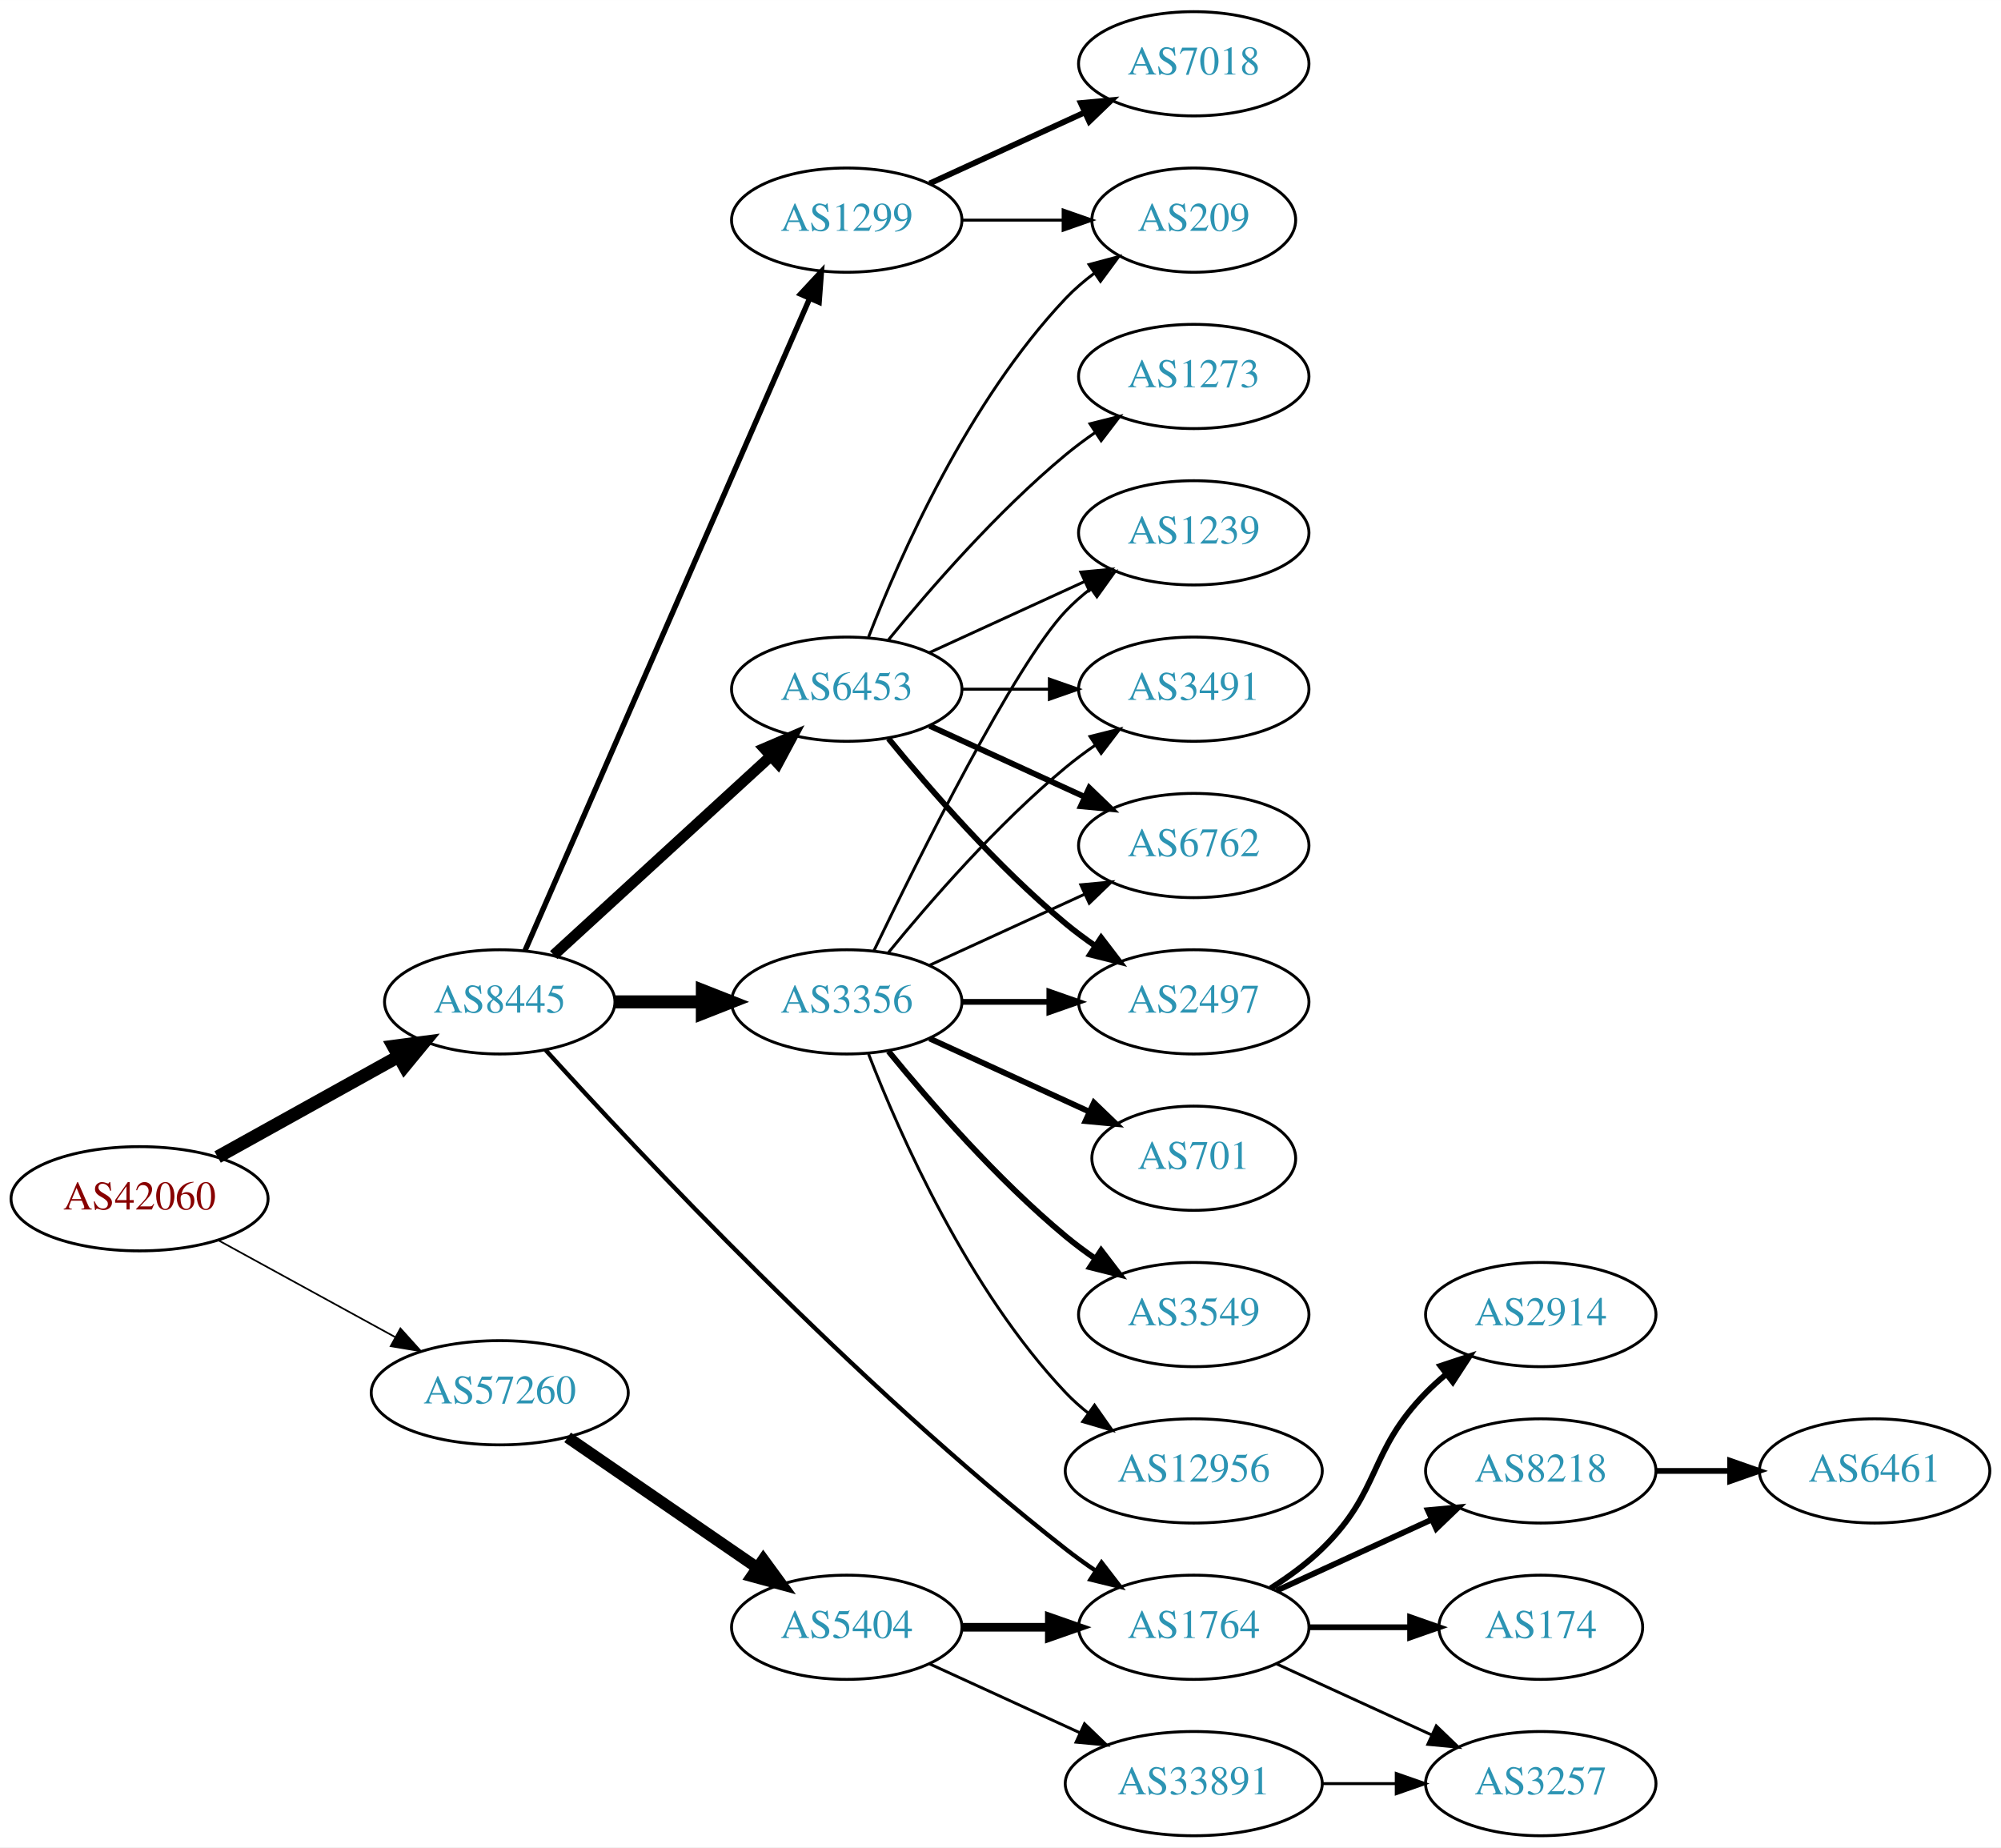
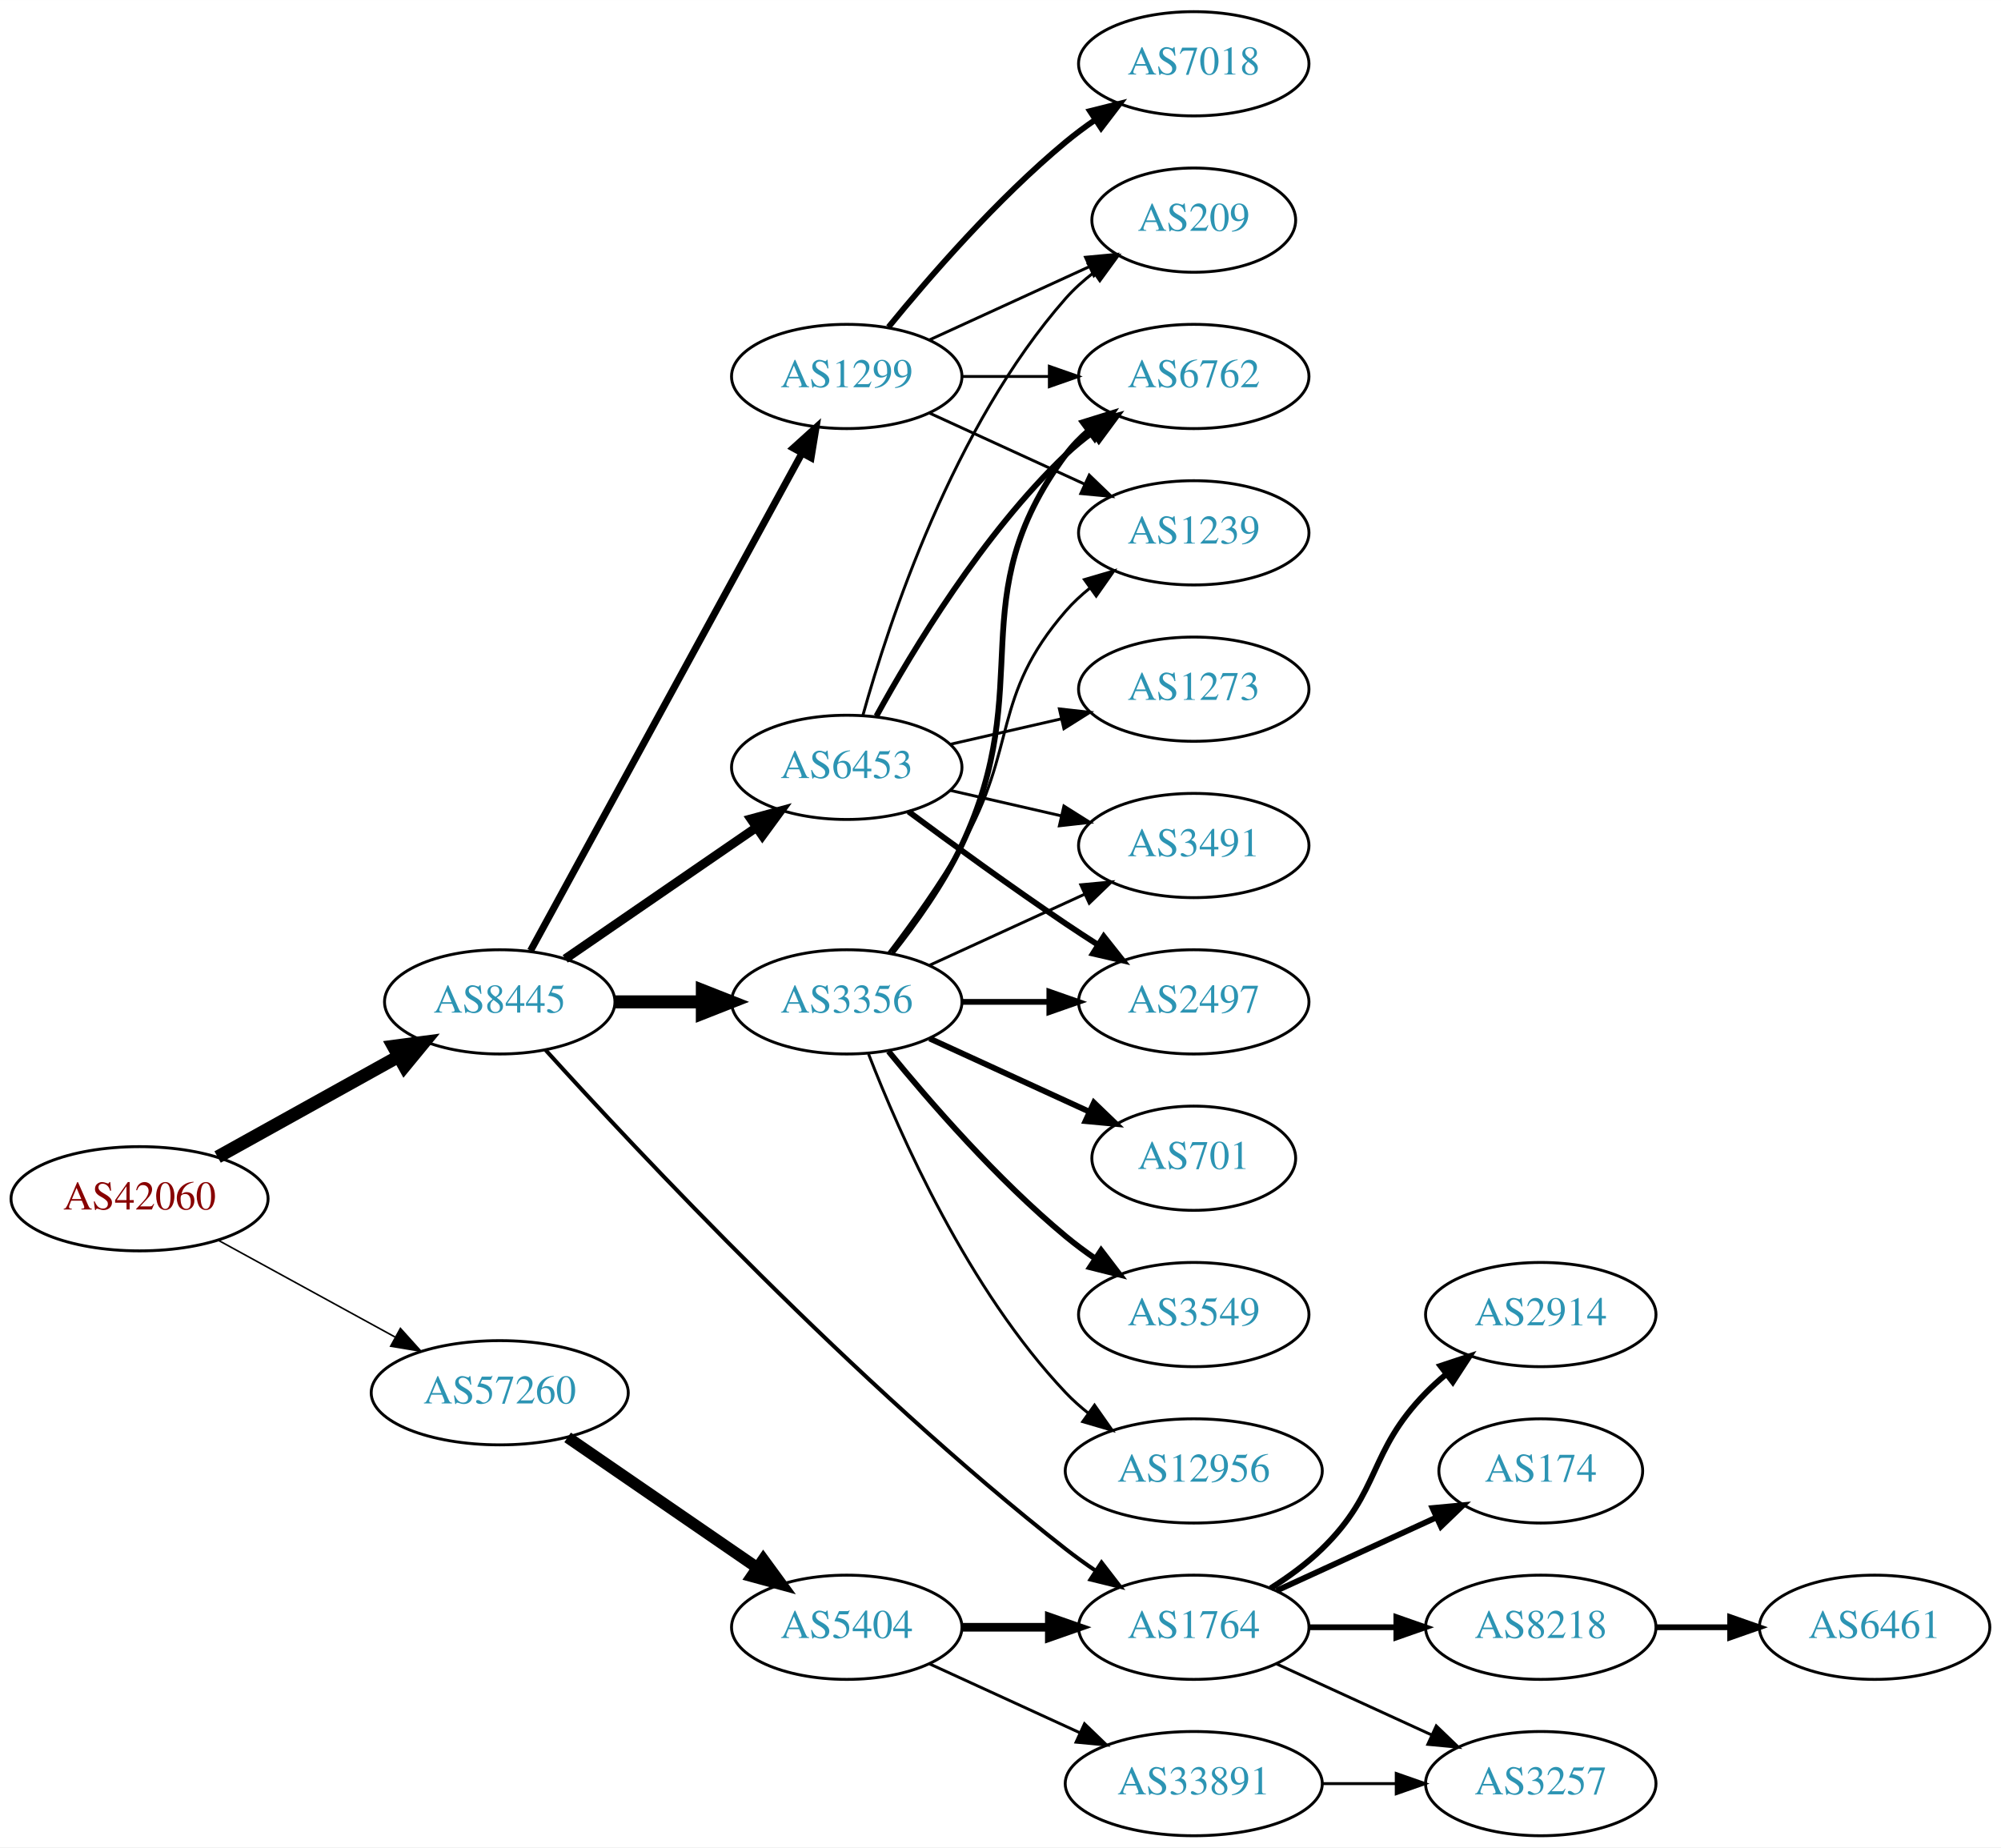
<svg xmlns="http://www.w3.org/2000/svg" xmlns:xlink="http://www.w3.org/1999/xlink" width="691pt" height="638pt" viewBox="0.00 0.00 691.06 638.00">
  <g id="graph0" class="graph" transform="scale(1 1) rotate(0) translate(4 634)">
    <polygon fill="white" stroke="none" points="-4,4 -4,-634 687.055,-634 687.055,4 -4,4" />
    <g id="node1" class="node">
      <g id="a_node1">
        <a xlink:href="/asn/42060" xlink:title="AS42060 ~ feratel media technologies AG [AT]">
          <ellipse fill="#ffffff" stroke="black" cx="44.196" cy="-220" rx="44.393" ry="18" />
          <text text-anchor="middle" x="44.196" y="-216.3" font-family="Times,serif" font-size="14.00" fill="#880000">AS42060</text>
        </a>
      </g>
    </g>
    <g id="node2" class="node">
      <g id="a_node2">
        <a xlink:href="/asn/8445" xlink:title="AS8445 ~ SALZBURG-AG-AS [AT]">
          <ellipse fill="#ffffff" stroke="black" cx="168.588" cy="-288" rx="39.794" ry="18" />
          <text text-anchor="middle" x="168.588" y="-284.3" font-family="Times,serif" font-size="14.00" fill="#2c94b3">AS8445</text>
        </a>
      </g>
    </g>
    <g id="edge1" class="edge">
      <path fill="none" stroke="black" stroke-width="4.5" d="M71.152,-234.421C89.325,-244.518 113.788,-258.109 133.527,-269.076" />
      <polygon fill="black" stroke="black" stroke-width="4.5" points="131.853,-272.65 142.507,-274.065 135.677,-265.766 131.853,-272.65" />
    </g>
    <g id="node3" class="node">
      <g id="a_node3">
        <a xlink:href="/asn/57260" xlink:title="AS57260 ~ feratel Schweiz AG [CH]">
          <ellipse fill="#ffffff" stroke="black" cx="168.588" cy="-153" rx="44.393" ry="18" />
          <text text-anchor="middle" x="168.588" y="-149.3" font-family="Times,serif" font-size="14.00" fill="#2c94b3">AS57260</text>
        </a>
      </g>
    </g>
    <g id="edge2" class="edge">
-       <path fill="none" stroke="black" stroke-width="0.581" d="M71.452,-205.627C89.279,-195.868 113.056,-182.852 132.503,-172.207" />
-       <polygon fill="black" stroke="black" stroke-width="0.581" points="134.284,-175.221 141.375,-167.349 130.923,-169.081 134.284,-175.221" />
+       <path fill="none" stroke="black" stroke-width="0.545" d="M71.452,-205.627C89.279,-195.868 113.056,-182.852 132.503,-172.207" />
+       <polygon fill="black" stroke="black" stroke-width="0.545" points="134.284,-175.221 141.375,-167.349 130.923,-169.081 134.284,-175.221" />
    </g>
    <g id="node4" class="node">
      <g id="a_node4">
-         <a xlink:href="/asn/1299" xlink:title="AS1299 ~ Telia Carrier [EU]">
-           <ellipse fill="#ffffff" stroke="black" cx="288.431" cy="-558" rx="39.794" ry="18" />
-           <text text-anchor="middle" x="288.431" y="-554.3" font-family="Times,serif" font-size="14.00" fill="#2c94b3">AS1299</text>
-         </a>
-       </g>
-     </g>
-     <g id="edge3" class="edge">
-       <path fill="none" stroke="black" stroke-width="1.875" d="M177.32,-305.715C197.421,-351.771 251.43,-475.514 275.533,-530.739" />
-       <polygon fill="black" stroke="black" stroke-width="1.875" points="272.462,-532.454 279.67,-540.219 278.878,-529.654 272.462,-532.454" />
-     </g>
-     <g id="node5" class="node">
-       <g id="a_node5">
-         <a xlink:href="/asn/6453" xlink:title="AS6453 ~ TATA COMMUNICATIONS (AMERICA) INC [US]">
-           <ellipse fill="#ffffff" stroke="black" cx="288.431" cy="-396" rx="39.794" ry="18" />
-           <text text-anchor="middle" x="288.431" y="-392.3" font-family="Times,serif" font-size="14.00" fill="#2c94b3">AS6453</text>
-         </a>
-       </g>
-     </g>
-     <g id="edge4" class="edge">
-       <path fill="none" stroke="black" stroke-width="3.75" d="M187.23,-304.169C207.103,-322.382 239.566,-352.133 262.135,-372.817" />
-       <polygon fill="black" stroke="black" stroke-width="3.75" points="259.931,-375.545 269.668,-379.721 264.66,-370.384 259.931,-375.545" />
-     </g>
-     <g id="node6" class="node">
-       <g id="a_node6">
        <a xlink:href="/asn/3356" xlink:title="AS3356 ~ Level 3 Parent, LLC [US]">
          <ellipse fill="#ffffff" stroke="black" cx="288.431" cy="-288" rx="39.794" ry="18" />
          <text text-anchor="middle" x="288.431" y="-284.3" font-family="Times,serif" font-size="14.00" fill="#2c94b3">AS3356</text>
        </a>
      </g>
    </g>
-     <g id="edge5" class="edge">
+     <g id="edge3" class="edge">
      <path fill="none" stroke="black" stroke-width="4.5" d="M208.501,-288C218.054,-288 228.404,-288 238.367,-288" />
      <polygon fill="black" stroke="black" stroke-width="4.5" points="238.559,-291.938 248.559,-288 238.559,-284.063 238.559,-291.938" />
+     </g>
+     <g id="node5" class="node">
+       <g id="a_node5">
+         <a xlink:href="/asn/1299" xlink:title="AS1299 ~ Telia Carrier [EU]">
+           <ellipse fill="#ffffff" stroke="black" cx="288.431" cy="-504" rx="39.794" ry="18" />
+           <text text-anchor="middle" x="288.431" y="-500.3" font-family="Times,serif" font-size="14.00" fill="#2c94b3">AS1299</text>
+         </a>
+       </g>
+     </g>
+     <g id="edge4" class="edge">
+       <path fill="none" stroke="black" stroke-width="2.423" d="M179.232,-305.676C199.913,-343.584 248.626,-432.873 273.005,-477.559" />
+       <polygon fill="black" stroke="black" stroke-width="2.423" points="269.957,-479.28 277.819,-486.383 276.102,-475.928 269.957,-479.28" />
+     </g>
+     <g id="node6" class="node">
+       <g id="a_node6">
+         <a xlink:href="/asn/6453" xlink:title="AS6453 ~ TATA COMMUNICATIONS (AMERICA) INC [US]">
+           <ellipse fill="#ffffff" stroke="black" cx="288.431" cy="-369" rx="39.794" ry="18" />
+           <text text-anchor="middle" x="288.431" y="-365.3" font-family="Times,serif" font-size="14.00" fill="#2c94b3">AS6453</text>
+         </a>
+       </g>
+     </g>
+     <g id="edge5" class="edge">
+       <path fill="none" stroke="black" stroke-width="3.115" d="M191.202,-302.857C209.691,-315.565 236.505,-333.995 257.134,-348.175" />
+       <polygon fill="black" stroke="black" stroke-width="3.115" points="255.331,-351.183 265.555,-353.963 259.296,-345.414 255.331,-351.183" />
    </g>
    <g id="node7" class="node">
      <g id="a_node7">
        <a xlink:href="/asn/1764" xlink:title="AS1764 ~ NEXTLAYER-AS [AT]">
          <ellipse fill="#ffffff" stroke="black" cx="408.273" cy="-72" rx="39.794" ry="18" />
          <text text-anchor="middle" x="408.273" y="-68.3" font-family="Times,serif" font-size="14.00" fill="#2c94b3">AS1764</text>
        </a>
      </g>
    </g>
    <g id="edge6" class="edge">
-       <path fill="none" stroke="black" stroke-width="1.5" d="M184.424,-271.367C215.643,-236.887 291.266,-156.079 364.077,-99 367.366,-96.422 370.912,-93.876 374.509,-91.438" />
-       <polygon fill="black" stroke="black" stroke-width="1.5" points="376.423,-94.368 382.895,-85.98 372.604,-88.501 376.423,-94.368" />
+       <path fill="none" stroke="black" stroke-width="1.385" d="M184.424,-271.367C215.643,-236.887 291.266,-156.079 364.077,-99 367.366,-96.422 370.912,-93.876 374.509,-91.438" />
+       <polygon fill="black" stroke="black" stroke-width="1.385" points="376.423,-94.368 382.895,-85.98 372.604,-88.501 376.423,-94.368" />
    </g>
    <g id="node18" class="node">
      <g id="a_node18">
        <a xlink:href="/asn/5404" xlink:title="AS5404 ~ ASN conova communications GmbH [AT]">
          <ellipse fill="#ffffff" stroke="black" cx="288.431" cy="-72" rx="39.794" ry="18" />
          <text text-anchor="middle" x="288.431" y="-68.3" font-family="Times,serif" font-size="14.00" fill="#2c94b3">AS5404</text>
        </a>
      </g>
    </g>
-     <g id="edge22" class="edge">
+     <g id="edge23" class="edge">
      <path fill="none" stroke="black" stroke-width="4" d="M192.031,-137.574C210.612,-124.802 237.173,-106.545 257.553,-92.537" />
      <polygon fill="black" stroke="black" stroke-width="4" points="259.609,-95.371 265.867,-86.822 255.643,-89.602 259.609,-95.371" />
    </g>
+     <g id="node8" class="node">
+       <g id="a_node8">
+         <a xlink:href="/asn/6762" xlink:title="AS6762 ~ TELECOM ITALIA SPARKLE S.p.A. [IT]">
+           <ellipse fill="#ffffff" stroke="black" cx="408.273" cy="-504" rx="39.794" ry="18" />
+           <text text-anchor="middle" x="408.273" y="-500.3" font-family="Times,serif" font-size="14.00" fill="#2c94b3">AS6762</text>
+         </a>
+       </g>
+     </g>
+     <g id="edge7" class="edge">
+       <path fill="none" stroke="black" stroke-width="2" d="M304.031,-304.991C312.118,-315.155 321.78,-328.655 328.077,-342 354.576,-398.159 327.174,-427.059 364.077,-477 366.311,-480.023 368.994,-482.786 371.914,-485.293" />
+       <polygon fill="black" stroke="black" stroke-width="2" points="369.94,-488.186 380.058,-491.331 374.109,-482.563 369.94,-488.186" />
+     </g>
+     <g id="node9" class="node">
+       <g id="a_node9">
+         <a xlink:href="/asn/2497" xlink:title="AS2497 ~ Internet Initiative Japan Inc. [JP]">
+           <ellipse fill="#ffffff" stroke="black" cx="408.273" cy="-288" rx="39.794" ry="18" />
+           <text text-anchor="middle" x="408.273" y="-284.3" font-family="Times,serif" font-size="14.00" fill="#2c94b3">AS2497</text>
+         </a>
+       </g>
+     </g>
+     <g id="edge8" class="edge">
+       <path fill="none" stroke="black" stroke-width="2" d="M328.343,-288C337.897,-288 348.246,-288 358.209,-288" />
+       <polygon fill="black" stroke="black" stroke-width="2" points="358.402,-291.5 368.402,-288 358.402,-284.5 358.402,-291.5" />
+     </g>
+     <g id="node10" class="node">
+       <g id="a_node10">
+         <a xlink:href="/asn/1239" xlink:title="AS1239 ~ Sprint [US]">
+           <ellipse fill="#ffffff" stroke="black" cx="408.273" cy="-450" rx="39.794" ry="18" />
+           <text text-anchor="middle" x="408.273" y="-446.3" font-family="Times,serif" font-size="14.00" fill="#2c94b3">AS1239</text>
+         </a>
+       </g>
+     </g>
+     <g id="edge9" class="edge">
+       <path fill="none" stroke="black" d="M302.892,-304.913C310.785,-315.27 320.634,-328.992 328.077,-342 347.642,-376.194 338.243,-393.258 364.077,-423 366.542,-425.838 369.379,-428.477 372.397,-430.906" />
+       <polygon fill="black" stroke="black" points="370.507,-433.858 380.675,-436.836 374.583,-428.167 370.507,-433.858" />
+     </g>
+     <g id="node11" class="node">
+       <g id="a_node11">
+         <a xlink:href="/asn/701" xlink:title="AS701 ~ UUNET [US]">
+           <ellipse fill="#ffffff" stroke="black" cx="408.273" cy="-234" rx="35.194" ry="18" />
+           <text text-anchor="middle" x="408.273" y="-230.3" font-family="Times,serif" font-size="14.00" fill="#2c94b3">AS701</text>
+         </a>
+       </g>
+     </g>
+     <g id="edge10" class="edge">
+       <path fill="none" stroke="black" stroke-width="2" d="M317.06,-275.339C333.476,-267.817 354.457,-258.202 372.054,-250.139" />
+       <polygon fill="black" stroke="black" stroke-width="2" points="373.799,-253.189 381.432,-245.842 370.883,-246.826 373.799,-253.189" />
+     </g>
+     <g id="node12" class="node">
+       <g id="a_node12">
+         <a xlink:href="/asn/3549" xlink:title="AS3549 ~ Level 3 Parent, LLC [US]">
+           <ellipse fill="#ffffff" stroke="black" cx="408.273" cy="-180" rx="39.794" ry="18" />
+           <text text-anchor="middle" x="408.273" y="-176.3" font-family="Times,serif" font-size="14.00" fill="#2c94b3">AS3549</text>
+         </a>
+       </g>
+     </g>
+     <g id="edge11" class="edge">
+       <path fill="none" stroke="black" stroke-width="2" d="M302.85,-270.935C316.964,-253.625 340.379,-226.655 364.077,-207 367.294,-204.332 370.794,-201.73 374.365,-199.259" />
+       <polygon fill="black" stroke="black" stroke-width="2" points="376.288,-202.183 382.721,-193.764 372.442,-196.334 376.288,-202.183" />
+     </g>
    <g id="node13" class="node">
      <g id="a_node13">
+         <a xlink:href="/asn/12956" xlink:title="AS12956 ~ TELXIUS [ES]">
+           <ellipse fill="#ffffff" stroke="black" cx="408.273" cy="-126" rx="44.393" ry="18" />
+           <text text-anchor="middle" x="408.273" y="-122.3" font-family="Times,serif" font-size="14.00" fill="#2c94b3">AS12956</text>
+         </a>
+       </g>
+     </g>
+     <g id="edge12" class="edge">
+       <path fill="none" stroke="black" d="M295.954,-270.006C306.704,-242.272 330.362,-188.571 364.077,-153 366.461,-150.485 369.128,-148.107 371.934,-145.883" />
+       <polygon fill="black" stroke="black" points="374.003,-148.707 380.096,-140.039 369.928,-143.015 374.003,-148.707" />
+     </g>
+     <g id="node14" class="node">
+       <g id="a_node14">
+         <a xlink:href="/asn/3491" xlink:title="AS3491 ~ PCCW Global, Inc. [US]">
+           <ellipse fill="#ffffff" stroke="black" cx="408.273" cy="-342" rx="39.794" ry="18" />
+           <text text-anchor="middle" x="408.273" y="-338.3" font-family="Times,serif" font-size="14.00" fill="#2c94b3">AS3491</text>
+         </a>
+       </g>
+     </g>
+     <g id="edge13" class="edge">
+       <path fill="none" stroke="black" d="M317.06,-300.661C333.017,-307.973 353.287,-317.261 370.57,-325.181" />
+       <polygon fill="black" stroke="black" points="369.269,-328.435 379.818,-329.419 372.185,-322.071 369.269,-328.435" />
+     </g>
+     <g id="edge16" class="edge">
+       <path fill="none" stroke="black" d="M328.343,-504C337.897,-504 348.246,-504 358.209,-504" />
+       <polygon fill="black" stroke="black" points="358.402,-507.5 368.402,-504 358.402,-500.5 358.402,-507.5" />
+     </g>
+     <g id="edge14" class="edge">
+       <path fill="none" stroke="black" d="M317.06,-491.339C333.017,-484.027 353.287,-474.739 370.57,-466.819" />
+       <polygon fill="black" stroke="black" points="372.185,-469.929 379.818,-462.581 369.269,-463.565 372.185,-469.929" />
+     </g>
+     <g id="node15" class="node">
+       <g id="a_node15">
+         <a xlink:href="/asn/7018" xlink:title="AS7018 ~ AT&amp;T Services, Inc. [US]">
+           <ellipse fill="#ffffff" stroke="black" cx="408.273" cy="-612" rx="39.794" ry="18" />
+           <text text-anchor="middle" x="408.273" y="-608.3" font-family="Times,serif" font-size="14.00" fill="#2c94b3">AS7018</text>
+         </a>
+       </g>
+     </g>
+     <g id="edge15" class="edge">
+       <path fill="none" stroke="black" stroke-width="2" d="M302.85,-521.065C316.964,-538.375 340.379,-565.345 364.077,-585 367.294,-587.668 370.794,-590.27 374.365,-592.741" />
+       <polygon fill="black" stroke="black" stroke-width="2" points="372.442,-595.666 382.721,-598.236 376.288,-589.817 372.442,-595.666" />
+     </g>
+     <g id="node16" class="node">
+       <g id="a_node16">
        <a xlink:href="/asn/209" xlink:title="AS209 ~ CenturyLink Communications, LLC [US]">
          <ellipse fill="#ffffff" stroke="black" cx="408.273" cy="-558" rx="35.194" ry="18" />
          <text text-anchor="middle" x="408.273" y="-554.3" font-family="Times,serif" font-size="14.00" fill="#2c94b3">AS209</text>
        </a>
      </g>
    </g>
-     <g id="edge21" class="edge">
-       <path fill="none" stroke="black" d="M328.343,-558C339.43,-558 351.59,-558 362.972,-558" />
-       <polygon fill="black" stroke="black" points="363.154,-561.5 373.154,-558 363.154,-554.5 363.154,-561.5" />
+     <g id="edge17" class="edge">
+       <path fill="none" stroke="black" d="M317.06,-516.661C333.476,-524.183 354.457,-533.798 372.054,-541.861" />
+       <polygon fill="black" stroke="black" points="370.883,-545.174 381.432,-546.158 373.799,-538.811 370.883,-545.174" />
+     </g>
+     <g id="edge20" class="edge">
+       <path fill="none" stroke="black" stroke-width="2" d="M298.672,-386.713C311.218,-409.561 335.394,-449.611 364.077,-477 366.946,-479.739 370.134,-482.347 373.443,-484.785" />
+       <polygon fill="black" stroke="black" stroke-width="2" points="371.567,-487.742 381.803,-490.477 375.507,-481.956 371.567,-487.742" />
+     </g>
+     <g id="edge18" class="edge">
+       <path fill="none" stroke="black" stroke-width="2" d="M309.761,-353.723C324.623,-342.696 345.368,-327.593 364.077,-315 367.626,-312.611 371.377,-310.161 375.125,-307.758" />
+       <polygon fill="black" stroke="black" stroke-width="2" points="377.193,-310.591 383.774,-302.288 373.451,-304.675 377.193,-310.591" />
+     </g>
+     <g id="edge19" class="edge">
+       <path fill="none" stroke="black" d="M324.15,-361.045C336.15,-358.296 349.771,-355.175 362.463,-352.267" />
+       <polygon fill="black" stroke="black" points="363.429,-355.636 372.395,-349.991 361.866,-348.813 363.429,-355.636" />
+     </g>
+     <g id="edge22" class="edge">
+       <path fill="none" stroke="black" d="M294.004,-386.946C302.909,-418.995 325.194,-486.842 364.077,-531 366.905,-534.211 370.206,-537.172 373.701,-539.864" />
+       <polygon fill="black" stroke="black" points="371.858,-542.845 382.076,-545.645 375.835,-537.084 371.858,-542.845" />
    </g>
    <g id="node17" class="node">
      <g id="a_node17">
-         <a xlink:href="/asn/7018" xlink:title="AS7018 ~ AT&amp;T Services, Inc. [US]">
-           <ellipse fill="#ffffff" stroke="black" cx="408.273" cy="-612" rx="39.794" ry="18" />
-           <text text-anchor="middle" x="408.273" y="-608.3" font-family="Times,serif" font-size="14.00" fill="#2c94b3">AS7018</text>
-         </a>
-       </g>
-     </g>
-     <g id="edge20" class="edge">
-       <path fill="none" stroke="black" stroke-width="2" d="M317.06,-570.661C333.017,-577.973 353.287,-587.261 370.57,-595.181" />
-       <polygon fill="black" stroke="black" stroke-width="2" points="369.269,-598.435 379.818,-599.419 372.185,-592.071 369.269,-598.435" />
-     </g>
-     <g id="node8" class="node">
-       <g id="a_node8">
-         <a xlink:href="/asn/3491" xlink:title="AS3491 ~ PCCW Global, Inc. [US]">
+         <a xlink:href="/asn/1273" xlink:title="AS1273 ~ Vodafone Group PLC [EU]">
          <ellipse fill="#ffffff" stroke="black" cx="408.273" cy="-396" rx="39.794" ry="18" />
-           <text text-anchor="middle" x="408.273" y="-392.3" font-family="Times,serif" font-size="14.00" fill="#2c94b3">AS3491</text>
-         </a>
-       </g>
-     </g>
-     <g id="edge7" class="edge">
-       <path fill="none" stroke="black" d="M328.343,-396C337.897,-396 348.246,-396 358.209,-396" />
-       <polygon fill="black" stroke="black" points="358.402,-399.5 368.402,-396 358.402,-392.5 358.402,-399.5" />
-     </g>
-     <g id="node9" class="node">
-       <g id="a_node9">
-         <a xlink:href="/asn/6762" xlink:title="AS6762 ~ TELECOM ITALIA SPARKLE S.p.A. [IT]">
-           <ellipse fill="#ffffff" stroke="black" cx="408.273" cy="-342" rx="39.794" ry="18" />
-           <text text-anchor="middle" x="408.273" y="-338.3" font-family="Times,serif" font-size="14.00" fill="#2c94b3">AS6762</text>
-         </a>
-       </g>
-     </g>
-     <g id="edge8" class="edge">
-       <path fill="none" stroke="black" stroke-width="2" d="M317.06,-383.339C333.017,-376.027 353.287,-366.739 370.57,-358.819" />
-       <polygon fill="black" stroke="black" stroke-width="2" points="372.185,-361.929 379.818,-354.581 369.269,-355.565 372.185,-361.929" />
-     </g>
-     <g id="node10" class="node">
-       <g id="a_node10">
-         <a xlink:href="/asn/2497" xlink:title="AS2497 ~ Internet Initiative Japan Inc. [JP]">
-           <ellipse fill="#ffffff" stroke="black" cx="408.273" cy="-288" rx="39.794" ry="18" />
-           <text text-anchor="middle" x="408.273" y="-284.3" font-family="Times,serif" font-size="14.00" fill="#2c94b3">AS2497</text>
-         </a>
-       </g>
-     </g>
-     <g id="edge9" class="edge">
-       <path fill="none" stroke="black" stroke-width="2" d="M302.85,-378.935C316.964,-361.625 340.379,-334.655 364.077,-315 367.294,-312.332 370.794,-309.73 374.365,-307.259" />
-       <polygon fill="black" stroke="black" stroke-width="2" points="376.288,-310.183 382.721,-301.764 372.442,-304.334 376.288,-310.183" />
-     </g>
-     <g id="node11" class="node">
-       <g id="a_node11">
-         <a xlink:href="/asn/1239" xlink:title="AS1239 ~ Sprint [US]">
-           <ellipse fill="#ffffff" stroke="black" cx="408.273" cy="-450" rx="39.794" ry="18" />
-           <text text-anchor="middle" x="408.273" y="-446.3" font-family="Times,serif" font-size="14.00" fill="#2c94b3">AS1239</text>
-         </a>
-       </g>
-     </g>
-     <g id="edge10" class="edge">
-       <path fill="none" stroke="black" d="M317.06,-408.661C333.017,-415.973 353.287,-425.261 370.57,-433.181" />
-       <polygon fill="black" stroke="black" points="369.269,-436.435 379.818,-437.419 372.185,-430.071 369.269,-436.435" />
-     </g>
-     <g id="node12" class="node">
-       <g id="a_node12">
-         <a xlink:href="/asn/1273" xlink:title="AS1273 ~ Vodafone Group PLC [EU]">
-           <ellipse fill="#ffffff" stroke="black" cx="408.273" cy="-504" rx="39.794" ry="18" />
-           <text text-anchor="middle" x="408.273" y="-500.3" font-family="Times,serif" font-size="14.00" fill="#2c94b3">AS1273</text>
-         </a>
-       </g>
-     </g>
-     <g id="edge11" class="edge">
-       <path fill="none" stroke="black" d="M302.85,-413.065C316.964,-430.375 340.379,-457.345 364.077,-477 367.294,-479.668 370.794,-482.27 374.365,-484.741" />
-       <polygon fill="black" stroke="black" points="372.442,-487.666 382.721,-490.236 376.288,-481.817 372.442,-487.666" />
-     </g>
-     <g id="edge12" class="edge">
-       <path fill="none" stroke="black" d="M295.954,-413.994C306.704,-441.728 330.362,-495.429 364.077,-531 367.02,-534.105 370.394,-537.001 373.929,-539.655" />
-       <polygon fill="black" stroke="black" points="372.115,-542.654 382.348,-545.397 376.059,-536.871 372.115,-542.654" />
-     </g>
-     <g id="edge19" class="edge">
-       <path fill="none" stroke="black" d="M302.85,-305.065C316.964,-322.375 340.379,-349.345 364.077,-369 367.294,-371.668 370.794,-374.27 374.365,-376.741" />
-       <polygon fill="black" stroke="black" points="372.442,-379.666 382.721,-382.236 376.288,-373.817 372.442,-379.666" />
-     </g>
-     <g id="edge17" class="edge">
-       <path fill="none" stroke="black" d="M317.06,-300.661C333.017,-307.973 353.287,-317.261 370.57,-325.181" />
-       <polygon fill="black" stroke="black" points="369.269,-328.435 379.818,-329.419 372.185,-322.071 369.269,-328.435" />
-     </g>
-     <g id="edge15" class="edge">
-       <path fill="none" stroke="black" stroke-width="2" d="M328.343,-288C337.897,-288 348.246,-288 358.209,-288" />
-       <polygon fill="black" stroke="black" stroke-width="2" points="358.402,-291.5 368.402,-288 358.402,-284.5 358.402,-291.5" />
-     </g>
-     <g id="edge16" class="edge">
-       <path fill="none" stroke="black" d="M297.778,-305.595C313.245,-337.732 346.39,-404.34 364.077,-423 366.663,-425.728 369.581,-428.294 372.649,-430.677" />
-       <polygon fill="black" stroke="black" points="370.803,-433.658 380.997,-436.543 374.827,-427.93 370.803,-433.658" />
-     </g>
-     <g id="node14" class="node">
-       <g id="a_node14">
-         <a xlink:href="/asn/701" xlink:title="AS701 ~ UUNET [US]">
-           <ellipse fill="#ffffff" stroke="black" cx="408.273" cy="-234" rx="35.194" ry="18" />
-           <text text-anchor="middle" x="408.273" y="-230.3" font-family="Times,serif" font-size="14.00" fill="#2c94b3">AS701</text>
-         </a>
-       </g>
-     </g>
-     <g id="edge13" class="edge">
-       <path fill="none" stroke="black" stroke-width="2" d="M317.06,-275.339C333.476,-267.817 354.457,-258.202 372.054,-250.139" />
-       <polygon fill="black" stroke="black" stroke-width="2" points="373.799,-253.189 381.432,-245.842 370.883,-246.826 373.799,-253.189" />
-     </g>
-     <g id="node15" class="node">
-       <g id="a_node15">
-         <a xlink:href="/asn/3549" xlink:title="AS3549 ~ Level 3 Parent, LLC [US]">
-           <ellipse fill="#ffffff" stroke="black" cx="408.273" cy="-180" rx="39.794" ry="18" />
-           <text text-anchor="middle" x="408.273" y="-176.3" font-family="Times,serif" font-size="14.00" fill="#2c94b3">AS3549</text>
-         </a>
-       </g>
-     </g>
-     <g id="edge14" class="edge">
-       <path fill="none" stroke="black" stroke-width="2" d="M302.85,-270.935C316.964,-253.625 340.379,-226.655 364.077,-207 367.294,-204.332 370.794,-201.73 374.365,-199.259" />
-       <polygon fill="black" stroke="black" stroke-width="2" points="376.288,-202.183 382.721,-193.764 372.442,-196.334 376.288,-202.183" />
-     </g>
-     <g id="node16" class="node">
-       <g id="a_node16">
-         <a xlink:href="/asn/12956" xlink:title="AS12956 ~ TELXIUS [ES]">
-           <ellipse fill="#ffffff" stroke="black" cx="408.273" cy="-126" rx="44.393" ry="18" />
-           <text text-anchor="middle" x="408.273" y="-122.3" font-family="Times,serif" font-size="14.00" fill="#2c94b3">AS12956</text>
-         </a>
-       </g>
-     </g>
-     <g id="edge18" class="edge">
-       <path fill="none" stroke="black" d="M295.954,-270.006C306.704,-242.272 330.362,-188.571 364.077,-153 366.461,-150.485 369.128,-148.107 371.934,-145.883" />
-       <polygon fill="black" stroke="black" points="374.003,-148.707 380.096,-140.039 369.928,-143.015 374.003,-148.707" />
+           <text text-anchor="middle" x="408.273" y="-392.3" font-family="Times,serif" font-size="14.00" fill="#2c94b3">AS1273</text>
+         </a>
+       </g>
+     </g>
+     <g id="edge21" class="edge">
+       <path fill="none" stroke="black" d="M324.15,-376.955C336.15,-379.704 349.771,-382.825 362.463,-385.733" />
+       <polygon fill="black" stroke="black" points="361.866,-389.187 372.395,-388.009 363.429,-382.364 361.866,-389.187" />
    </g>
    <g id="node20" class="node">
      <g id="a_node20">
+         <a xlink:href="/asn/2914" xlink:title="AS2914 ~ NTT America, Inc. [US]">
+           <ellipse fill="#ffffff" stroke="black" cx="528.116" cy="-180" rx="39.794" ry="18" />
+           <text text-anchor="middle" x="528.116" y="-176.3" font-family="Times,serif" font-size="14.00" fill="#2c94b3">AS2914</text>
+         </a>
+       </g>
+     </g>
+     <g id="edge26" class="edge">
+       <path fill="none" stroke="black" stroke-width="2" d="M434.802,-85.462C440.965,-89.362 447.267,-93.948 452.469,-99 473.163,-119.094 468.297,-132.383 488.469,-153 490.562,-155.139 492.846,-157.218 495.222,-159.21" />
+       <polygon fill="black" stroke="black" stroke-width="2" points="493.466,-162.275 503.522,-165.611 497.741,-156.732 493.466,-162.275" />
+     </g>
+     <g id="node21" class="node">
+       <g id="a_node21">
+         <a xlink:href="/asn/174" xlink:title="AS174 ~ Cogent Communications [US]">
+           <ellipse fill="#ffffff" stroke="black" cx="528.116" cy="-126" rx="35.194" ry="18" />
+           <text text-anchor="middle" x="528.116" y="-122.3" font-family="Times,serif" font-size="14.00" fill="#2c94b3">AS174</text>
+         </a>
+       </g>
+     </g>
+     <g id="edge27" class="edge">
+       <path fill="none" stroke="black" stroke-width="2" d="M436.902,-84.661C453.318,-92.183 474.3,-101.798 491.897,-109.861" />
+       <polygon fill="black" stroke="black" stroke-width="2" points="490.725,-113.174 501.274,-114.158 493.641,-106.811 490.725,-113.174" />
+     </g>
+     <g id="node22" class="node">
+       <g id="a_node22">
+         <a xlink:href="/asn/8218" xlink:title="AS8218 ~ legacy Neotelecoms [FR]">
+           <ellipse fill="#ffffff" stroke="black" cx="528.116" cy="-72" rx="39.794" ry="18" />
+           <text text-anchor="middle" x="528.116" y="-68.3" font-family="Times,serif" font-size="14.00" fill="#2c94b3">AS8218</text>
+         </a>
+       </g>
+     </g>
+     <g id="edge28" class="edge">
+       <path fill="none" stroke="black" stroke-width="2" d="M448.186,-72C457.739,-72 468.089,-72 478.052,-72" />
+       <polygon fill="black" stroke="black" stroke-width="2" points="478.244,-75.5 488.244,-72 478.244,-68.5 478.244,-75.5" />
+     </g>
+     <g id="node23" class="node">
+       <g id="a_node23">
        <a xlink:href="/asn/3257" xlink:title="AS3257 ~ GTT [DE]">
          <ellipse fill="#ffffff" stroke="black" cx="528.116" cy="-18" rx="39.794" ry="18" />
          <text text-anchor="middle" x="528.116" y="-14.3" font-family="Times,serif" font-size="14.00" fill="#2c94b3">AS3257</text>
        </a>
      </g>
    </g>
    <g id="edge29" class="edge">
      <path fill="none" stroke="black" d="M436.902,-59.339C452.859,-52.027 473.13,-42.739 490.412,-34.819" />
      <polygon fill="black" stroke="black" points="492.027,-37.929 499.66,-30.581 489.111,-31.565 492.027,-37.929" />
-     </g>
-     <g id="node21" class="node">
-       <g id="a_node21">
-         <a xlink:href="/asn/2914" xlink:title="AS2914 ~ NTT America, Inc. [US]">
-           <ellipse fill="#ffffff" stroke="black" cx="528.116" cy="-180" rx="39.794" ry="18" />
-           <text text-anchor="middle" x="528.116" y="-176.3" font-family="Times,serif" font-size="14.00" fill="#2c94b3">AS2914</text>
-         </a>
-       </g>
-     </g>
-     <g id="edge26" class="edge">
-       <path fill="none" stroke="black" stroke-width="2" d="M434.802,-85.462C440.965,-89.362 447.267,-93.948 452.469,-99 473.163,-119.094 468.297,-132.383 488.469,-153 490.562,-155.139 492.846,-157.218 495.222,-159.21" />
-       <polygon fill="black" stroke="black" stroke-width="2" points="493.466,-162.275 503.522,-165.611 497.741,-156.732 493.466,-162.275" />
-     </g>
-     <g id="node22" class="node">
-       <g id="a_node22">
-         <a xlink:href="/asn/8218" xlink:title="AS8218 ~ legacy Neotelecoms [FR]">
-           <ellipse fill="#ffffff" stroke="black" cx="528.116" cy="-126" rx="39.794" ry="18" />
-           <text text-anchor="middle" x="528.116" y="-122.3" font-family="Times,serif" font-size="14.00" fill="#2c94b3">AS8218</text>
-         </a>
-       </g>
-     </g>
-     <g id="edge27" class="edge">
-       <path fill="none" stroke="black" stroke-width="2" d="M436.902,-84.661C452.859,-91.973 473.13,-101.261 490.412,-109.181" />
-       <polygon fill="black" stroke="black" stroke-width="2" points="489.111,-112.435 499.66,-113.419 492.027,-106.071 489.111,-112.435" />
-     </g>
-     <g id="node23" class="node">
-       <g id="a_node23">
-         <a xlink:href="/asn/174" xlink:title="AS174 ~ Cogent Communications [US]">
-           <ellipse fill="#ffffff" stroke="black" cx="528.116" cy="-72" rx="35.194" ry="18" />
-           <text text-anchor="middle" x="528.116" y="-68.3" font-family="Times,serif" font-size="14.00" fill="#2c94b3">AS174</text>
-         </a>
-       </g>
-     </g>
-     <g id="edge28" class="edge">
-       <path fill="none" stroke="black" stroke-width="2" d="M448.186,-72C459.273,-72 471.432,-72 482.815,-72" />
-       <polygon fill="black" stroke="black" stroke-width="2" points="482.996,-75.5 492.996,-72 482.996,-68.5 482.996,-75.5" />
    </g>
    <g id="edge24" class="edge">
      <path fill="none" stroke="black" stroke-width="3" d="M328.343,-72C337.897,-72 348.246,-72 358.209,-72" />
      <polygon fill="black" stroke="black" stroke-width="3" points="358.402,-75.5 368.402,-72 358.402,-68.5 358.402,-75.5" />
    </g>
    <g id="node19" class="node">
      <g id="a_node19">
        <a xlink:href="/asn/33891" xlink:title="AS33891 ~ CORE-BACKBONE GMBH GLOBAL NETWORK [DE]">
          <ellipse fill="#ffffff" stroke="black" cx="408.273" cy="-18" rx="44.393" ry="18" />
          <text text-anchor="middle" x="408.273" y="-14.3" font-family="Times,serif" font-size="14.00" fill="#2c94b3">AS33891</text>
        </a>
      </g>
    </g>
-     <g id="edge23" class="edge">
+     <g id="edge25" class="edge">
      <path fill="none" stroke="black" d="M317.06,-59.339C332.557,-52.238 352.124,-43.272 369.071,-35.506" />
      <polygon fill="black" stroke="black" points="370.54,-38.682 378.173,-31.335 367.624,-32.319 370.54,-38.682" />
    </g>
-     <g id="edge25" class="edge">
+     <g id="edge30" class="edge">
      <path fill="none" stroke="black" d="M452.484,-18C460.797,-18 469.56,-18 478.042,-18" />
      <polygon fill="black" stroke="black" points="478.201,-21.5 488.201,-18 478.201,-14.5 478.201,-21.5" />
    </g>
    <g id="node24" class="node">
      <g id="a_node24">
        <a xlink:href="/asn/6461" xlink:title="AS6461 ~ Zayo Bandwidth [US]">
-           <ellipse fill="#ffffff" stroke="black" cx="643.409" cy="-126" rx="39.794" ry="18" />
-           <text text-anchor="middle" x="643.409" y="-122.3" font-family="Times,serif" font-size="14.00" fill="#2c94b3">AS6461</text>
-         </a>
-       </g>
-     </g>
-     <g id="edge30" class="edge">
-       <path fill="none" stroke="black" stroke-width="2" d="M567.788,-126C575.991,-126 584.755,-126 593.287,-126" />
-       <polygon fill="black" stroke="black" stroke-width="2" points="593.526,-129.5 603.526,-126 593.526,-122.5 593.526,-129.5" />
+           <ellipse fill="#ffffff" stroke="black" cx="643.409" cy="-72" rx="39.794" ry="18" />
+           <text text-anchor="middle" x="643.409" y="-68.3" font-family="Times,serif" font-size="14.00" fill="#2c94b3">AS6461</text>
+         </a>
+       </g>
+     </g>
+     <g id="edge31" class="edge">
+       <path fill="none" stroke="black" stroke-width="2" d="M567.788,-72C575.991,-72 584.755,-72 593.287,-72" />
+       <polygon fill="black" stroke="black" stroke-width="2" points="593.526,-75.5 603.526,-72 593.526,-68.5 593.526,-75.5" />
    </g>
  </g>
</svg>
